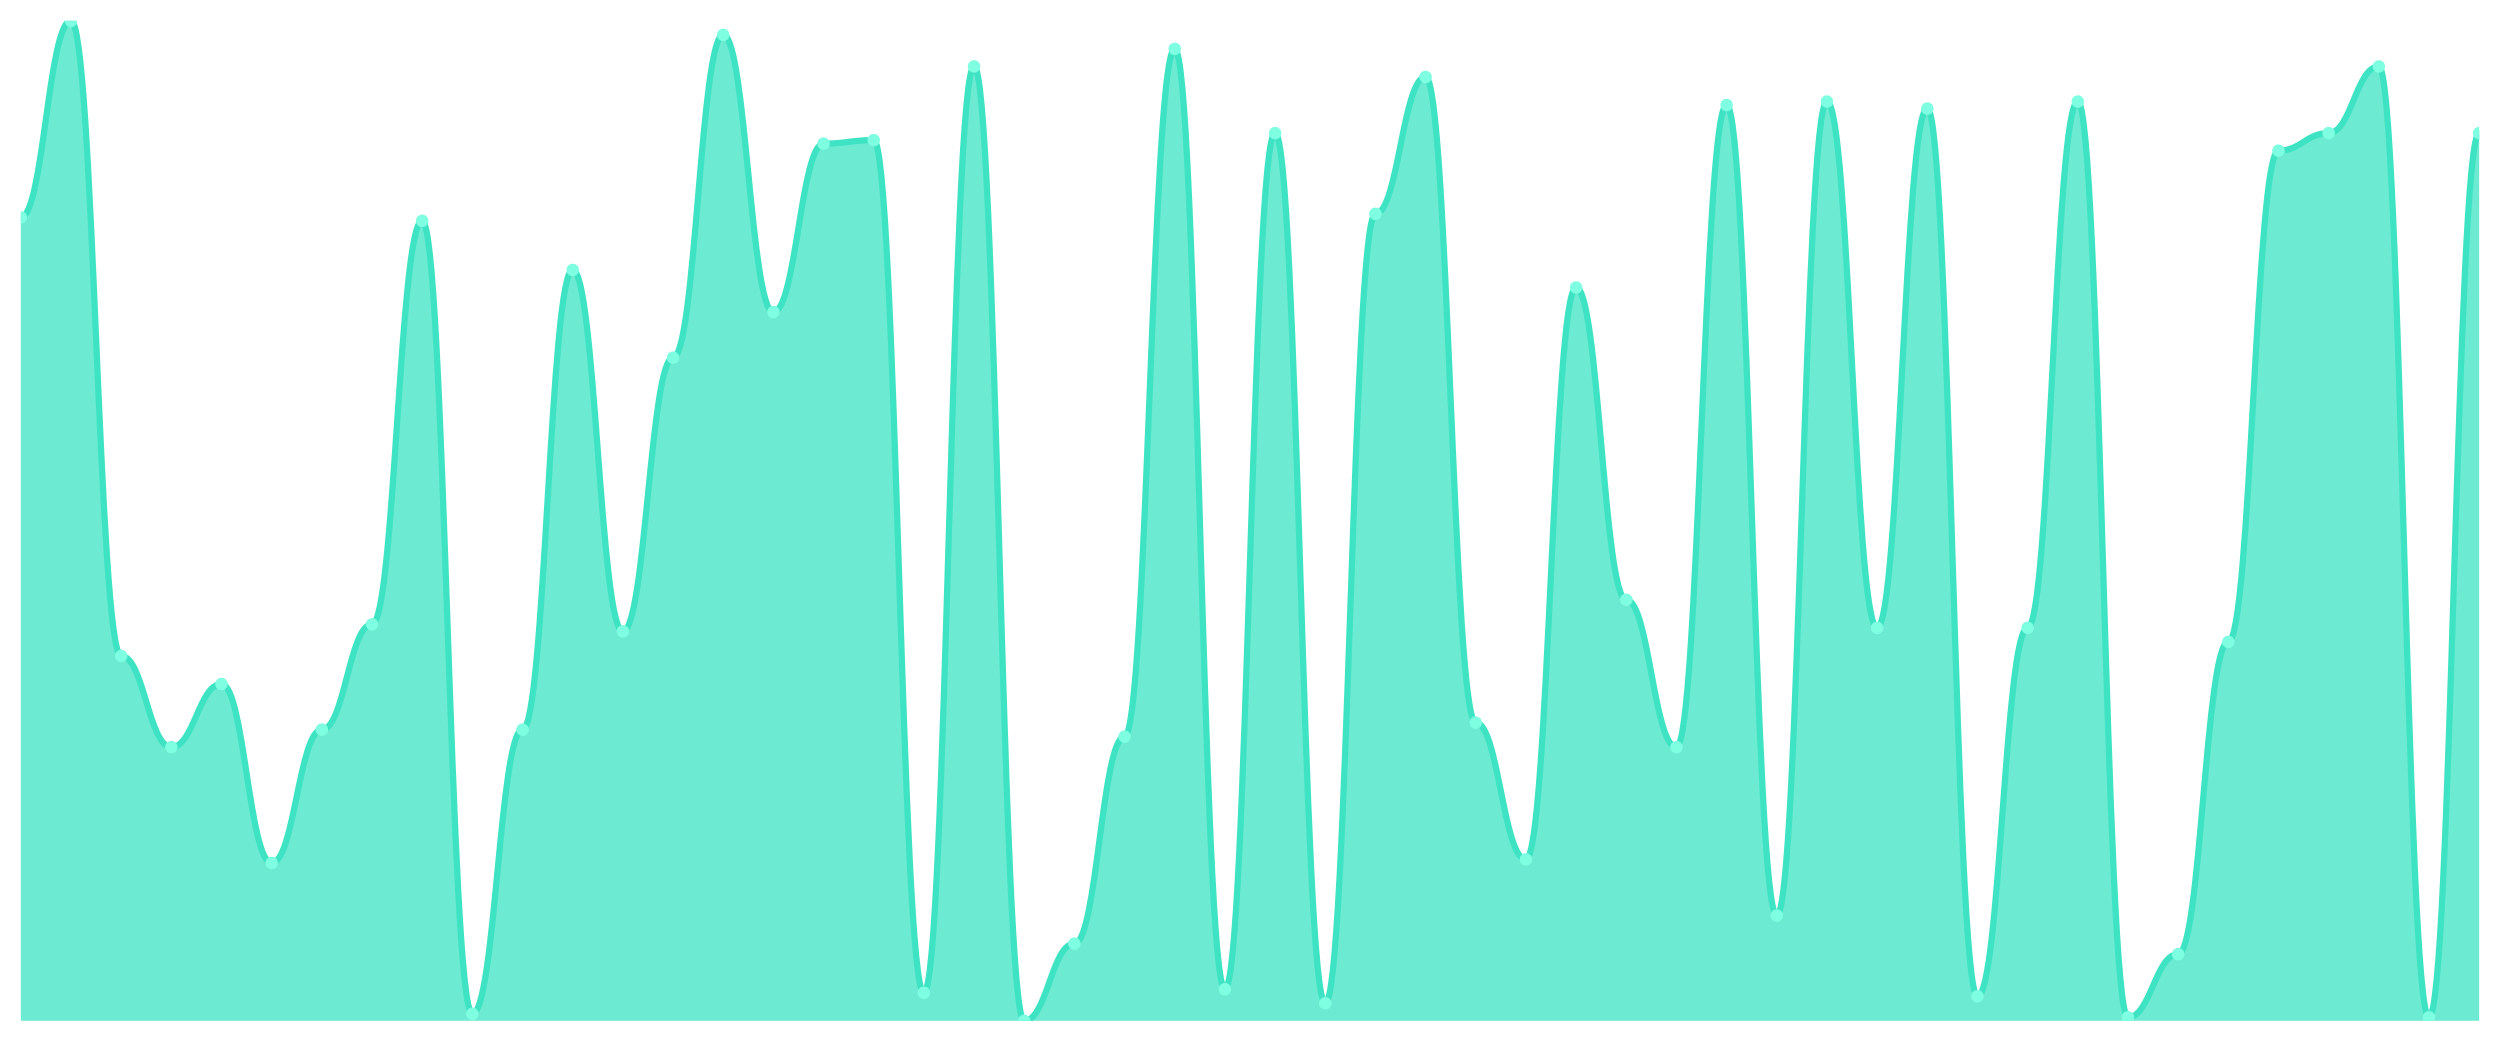
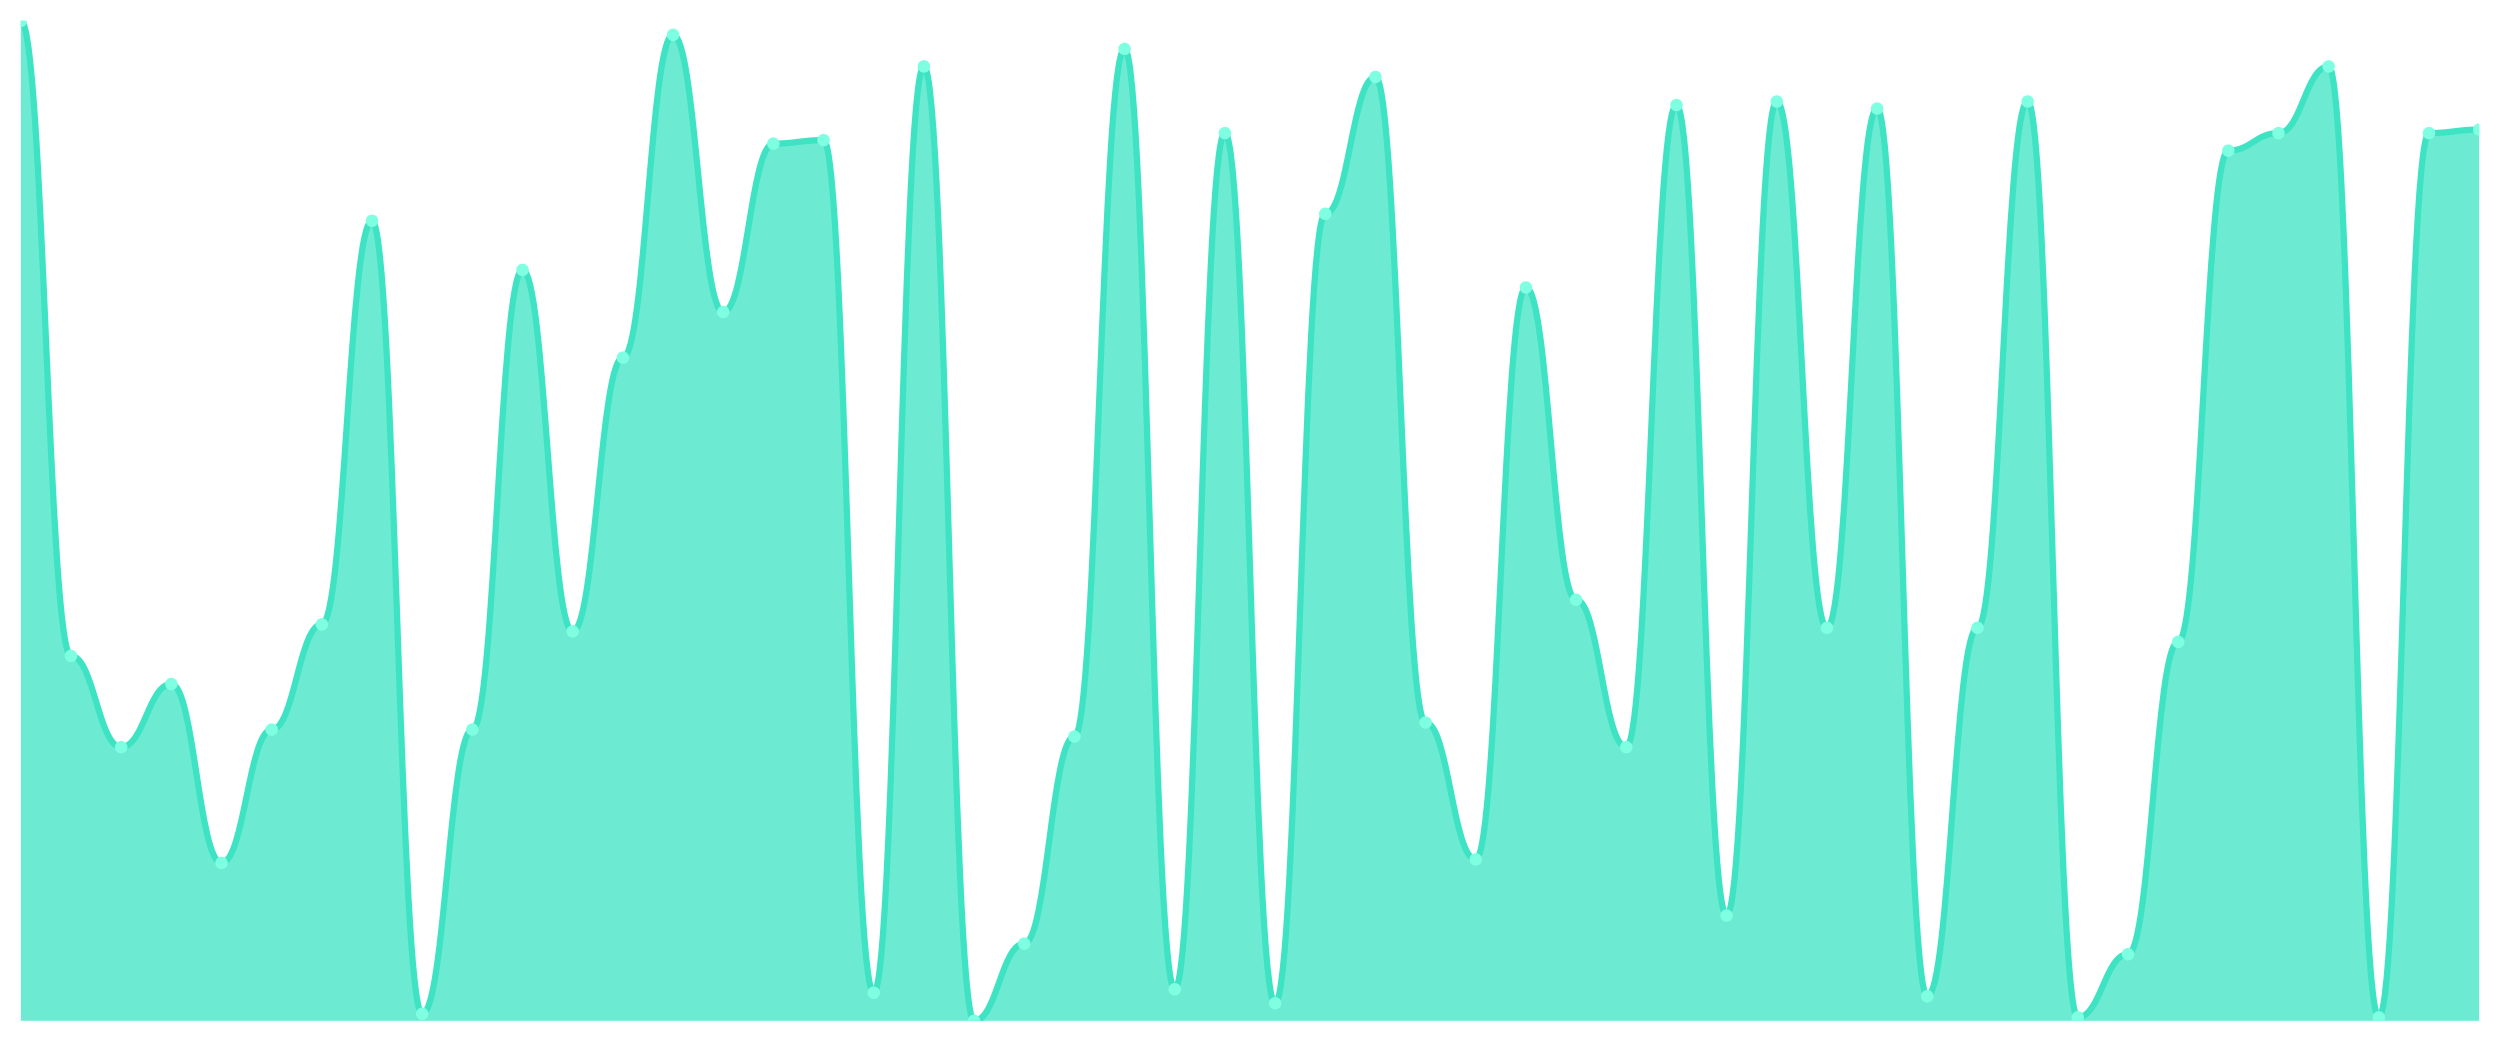
<svg xmlns="http://www.w3.org/2000/svg" viewBox="0 0 1200 500" width="1200" height="500">
  <defs>
    <clipPath id="c">
      <rect x="10" y="10" width="1180" height="480" />
    </clipPath>
  </defs>
  <rect width="1200" height="500" fill="none" />
  <g clip-path="url(#c)">
-     <path d="M 10,490 L 10,104.316 C 20.837,104.316 23.245,10 34.082,10 C 44.918,10 47.327,314.842 58.163,314.842 C 69,314.842 71.408,358.632 82.245,358.632 C 93.082,358.632 95.49,328.316 106.327,328.316 C 117.163,328.316 119.571,414.211 130.408,414.211 C 141.245,414.211 143.653,350.211 154.49,350.211 C 165.327,350.211 167.735,299.684 178.571,299.684 C 189.408,299.684 191.816,106 202.653,106 C 213.49,106 215.898,486.632 226.735,486.632 C 237.571,486.632 239.98,350.211 250.816,350.211 C 261.653,350.211 264.061,129.579 274.898,129.579 C 285.735,129.579 288.143,303.053 298.98,303.053 C 309.816,303.053 312.224,171.684 323.061,171.684 C 333.898,171.684 336.306,16.737 347.143,16.737 C 357.98,16.737 360.388,149.789 371.224,149.789 C 382.061,149.789 384.469,68.947 395.306,68.947 C 406.143,68.947 408.551,67.263 419.388,67.263 C 430.224,67.263 432.633,476.526 443.469,476.526 C 454.306,476.526 456.714,31.895 467.551,31.895 C 478.388,31.895 480.796,490 491.633,490 C 502.469,490 504.878,452.947 515.714,452.947 C 526.551,452.947 528.959,353.579 539.796,353.579 C 550.633,353.579 553.041,23.474 563.878,23.474 C 574.714,23.474 577.122,474.842 587.959,474.842 C 598.796,474.842 601.204,63.895 612.041,63.895 C 622.878,63.895 625.286,481.579 636.122,481.579 C 646.959,481.579 649.367,102.632 660.204,102.632 C 671.041,102.632 673.449,36.947 684.286,36.947 C 695.122,36.947 697.531,346.842 708.367,346.842 C 719.204,346.842 721.612,412.526 732.449,412.526 C 743.286,412.526 745.694,138 756.531,138 C 767.367,138 769.776,287.895 780.612,287.895 C 791.449,287.895 793.857,358.632 804.694,358.632 C 815.531,358.632 817.939,50.421 828.776,50.421 C 839.612,50.421 842.02,439.474 852.857,439.474 C 863.694,439.474 866.102,48.737 876.939,48.737 C 887.776,48.737 890.184,301.368 901.02,301.368 C 911.857,301.368 914.265,52.105 925.102,52.105 C 935.939,52.105 938.347,478.211 949.184,478.211 C 960.02,478.211 962.429,301.368 973.265,301.368 C 984.102,301.368 986.51,48.737 997.347,48.737 C 1008.184,48.737 1010.592,488.316 1021.429,488.316 C 1032.265,488.316 1034.673,458 1045.51,458 C 1056.347,458 1058.755,308.105 1069.592,308.105 C 1080.429,308.105 1082.837,72.316 1093.673,72.316 C 1104.51,72.316 1106.918,63.895 1117.755,63.895 C 1128.592,63.895 1131,31.895 1141.837,31.895 C 1152.673,31.895 1155.082,488.316 1165.918,488.316 C 1176.755,488.316 1179.163,63.895 1190,63.895 L 1190,490 Z" fill="rgba(61,227,195,0.75)" />
-     <path d="M 10,104.316 C 20.837,104.316 23.245,10 34.082,10 C 44.918,10 47.327,314.842 58.163,314.842 C 69,314.842 71.408,358.632 82.245,358.632 C 93.082,358.632 95.49,328.316 106.327,328.316 C 117.163,328.316 119.571,414.211 130.408,414.211 C 141.245,414.211 143.653,350.211 154.49,350.211 C 165.327,350.211 167.735,299.684 178.571,299.684 C 189.408,299.684 191.816,106 202.653,106 C 213.49,106 215.898,486.632 226.735,486.632 C 237.571,486.632 239.98,350.211 250.816,350.211 C 261.653,350.211 264.061,129.579 274.898,129.579 C 285.735,129.579 288.143,303.053 298.98,303.053 C 309.816,303.053 312.224,171.684 323.061,171.684 C 333.898,171.684 336.306,16.737 347.143,16.737 C 357.98,16.737 360.388,149.789 371.224,149.789 C 382.061,149.789 384.469,68.947 395.306,68.947 C 406.143,68.947 408.551,67.263 419.388,67.263 C 430.224,67.263 432.633,476.526 443.469,476.526 C 454.306,476.526 456.714,31.895 467.551,31.895 C 478.388,31.895 480.796,490 491.633,490 C 502.469,490 504.878,452.947 515.714,452.947 C 526.551,452.947 528.959,353.579 539.796,353.579 C 550.633,353.579 553.041,23.474 563.878,23.474 C 574.714,23.474 577.122,474.842 587.959,474.842 C 598.796,474.842 601.204,63.895 612.041,63.895 C 622.878,63.895 625.286,481.579 636.122,481.579 C 646.959,481.579 649.367,102.632 660.204,102.632 C 671.041,102.632 673.449,36.947 684.286,36.947 C 695.122,36.947 697.531,346.842 708.367,346.842 C 719.204,346.842 721.612,412.526 732.449,412.526 C 743.286,412.526 745.694,138 756.531,138 C 767.367,138 769.776,287.895 780.612,287.895 C 791.449,287.895 793.857,358.632 804.694,358.632 C 815.531,358.632 817.939,50.421 828.776,50.421 C 839.612,50.421 842.02,439.474 852.857,439.474 C 863.694,439.474 866.102,48.737 876.939,48.737 C 887.776,48.737 890.184,301.368 901.02,301.368 C 911.857,301.368 914.265,52.105 925.102,52.105 C 935.939,52.105 938.347,478.211 949.184,478.211 C 960.02,478.211 962.429,301.368 973.265,301.368 C 984.102,301.368 986.51,48.737 997.347,48.737 C 1008.184,48.737 1010.592,488.316 1021.429,488.316 C 1032.265,488.316 1034.673,458 1045.51,458 C 1056.347,458 1058.755,308.105 1069.592,308.105 C 1080.429,308.105 1082.837,72.316 1093.673,72.316 C 1104.51,72.316 1106.918,63.895 1117.755,63.895 C 1128.592,63.895 1131,31.895 1141.837,31.895 C 1152.673,31.895 1155.082,488.316 1165.918,488.316 C 1176.755,488.316 1179.163,63.895 1190,63.895" fill="none" stroke="#3de3c3" stroke-width="3" stroke-linecap="round" stroke-linejoin="round" />
-     <circle cx="10" cy="104.316" r="3" fill="#7fffe1" />
-     <circle cx="34.082" cy="10" r="3" fill="#7fffe1" />
-     <circle cx="58.163" cy="314.842" r="3" fill="#7fffe1" />
-     <circle cx="82.245" cy="358.632" r="3" fill="#7fffe1" />
-     <circle cx="106.327" cy="328.316" r="3" fill="#7fffe1" />
-     <circle cx="130.408" cy="414.211" r="3" fill="#7fffe1" />
-     <circle cx="154.49" cy="350.211" r="3" fill="#7fffe1" />
-     <circle cx="178.571" cy="299.684" r="3" fill="#7fffe1" />
-     <circle cx="202.653" cy="106" r="3" fill="#7fffe1" />
-     <circle cx="226.735" cy="486.632" r="3" fill="#7fffe1" />
-     <circle cx="250.816" cy="350.211" r="3" fill="#7fffe1" />
-     <circle cx="274.898" cy="129.579" r="3" fill="#7fffe1" />
-     <circle cx="298.98" cy="303.053" r="3" fill="#7fffe1" />
-     <circle cx="323.061" cy="171.684" r="3" fill="#7fffe1" />
-     <circle cx="347.143" cy="16.737" r="3" fill="#7fffe1" />
-     <circle cx="371.224" cy="149.789" r="3" fill="#7fffe1" />
-     <circle cx="395.306" cy="68.947" r="3" fill="#7fffe1" />
-     <circle cx="419.388" cy="67.263" r="3" fill="#7fffe1" />
-     <circle cx="443.469" cy="476.526" r="3" fill="#7fffe1" />
-     <circle cx="467.551" cy="31.895" r="3" fill="#7fffe1" />
-     <circle cx="491.633" cy="490" r="3" fill="#7fffe1" />
-     <circle cx="515.714" cy="452.947" r="3" fill="#7fffe1" />
-     <circle cx="539.796" cy="353.579" r="3" fill="#7fffe1" />
-     <circle cx="563.878" cy="23.474" r="3" fill="#7fffe1" />
-     <circle cx="587.959" cy="474.842" r="3" fill="#7fffe1" />
-     <circle cx="612.041" cy="63.895" r="3" fill="#7fffe1" />
-     <circle cx="636.122" cy="481.579" r="3" fill="#7fffe1" />
-     <circle cx="660.204" cy="102.632" r="3" fill="#7fffe1" />
-     <circle cx="684.286" cy="36.947" r="3" fill="#7fffe1" />
-     <circle cx="708.367" cy="346.842" r="3" fill="#7fffe1" />
-     <circle cx="732.449" cy="412.526" r="3" fill="#7fffe1" />
-     <circle cx="756.531" cy="138" r="3" fill="#7fffe1" />
-     <circle cx="780.612" cy="287.895" r="3" fill="#7fffe1" />
-     <circle cx="804.694" cy="358.632" r="3" fill="#7fffe1" />
-     <circle cx="828.776" cy="50.421" r="3" fill="#7fffe1" />
-     <circle cx="852.857" cy="439.474" r="3" fill="#7fffe1" />
-     <circle cx="876.939" cy="48.737" r="3" fill="#7fffe1" />
-     <circle cx="901.02" cy="301.368" r="3" fill="#7fffe1" />
-     <circle cx="925.102" cy="52.105" r="3" fill="#7fffe1" />
-     <circle cx="949.184" cy="478.211" r="3" fill="#7fffe1" />
-     <circle cx="973.265" cy="301.368" r="3" fill="#7fffe1" />
-     <circle cx="997.347" cy="48.737" r="3" fill="#7fffe1" />
-     <circle cx="1021.429" cy="488.316" r="3" fill="#7fffe1" />
-     <circle cx="1045.51" cy="458" r="3" fill="#7fffe1" />
-     <circle cx="1069.592" cy="308.105" r="3" fill="#7fffe1" />
-     <circle cx="1093.673" cy="72.316" r="3" fill="#7fffe1" />
-     <circle cx="1117.755" cy="63.895" r="3" fill="#7fffe1" />
-     <circle cx="1141.837" cy="31.895" r="3" fill="#7fffe1" />
-     <circle cx="1165.918" cy="488.316" r="3" fill="#7fffe1" />
-     <circle cx="1190" cy="63.895" r="3" fill="#7fffe1" />
+     <path d="M 10,490 L 10,10 C 20.837,10 23.245,314.842 34.082,314.842 C 44.918,314.842 47.327,358.632 58.163,358.632 C 69,358.632 71.408,328.316 82.245,328.316 C 93.082,328.316 95.49,414.211 106.327,414.211 C 117.163,414.211 119.571,350.211 130.408,350.211 C 141.245,350.211 143.653,299.684 154.49,299.684 C 165.327,299.684 167.735,106 178.571,106 C 189.408,106 191.816,486.632 202.653,486.632 C 213.49,486.632 215.898,350.211 226.735,350.211 C 237.571,350.211 239.98,129.579 250.816,129.579 C 261.653,129.579 264.061,303.053 274.898,303.053 C 285.735,303.053 288.143,171.684 298.98,171.684 C 309.816,171.684 312.224,16.737 323.061,16.737 C 333.898,16.737 336.306,149.789 347.143,149.789 C 357.98,149.789 360.388,68.947 371.224,68.947 C 382.061,68.947 384.469,67.263 395.306,67.263 C 406.143,67.263 408.551,476.526 419.388,476.526 C 430.224,476.526 432.633,31.895 443.469,31.895 C 454.306,31.895 456.714,490 467.551,490 C 478.388,490 480.796,452.947 491.633,452.947 C 502.469,452.947 504.878,353.579 515.714,353.579 C 526.551,353.579 528.959,23.474 539.796,23.474 C 550.633,23.474 553.041,474.842 563.878,474.842 C 574.714,474.842 577.122,63.895 587.959,63.895 C 598.796,63.895 601.204,481.579 612.041,481.579 C 622.878,481.579 625.286,102.632 636.122,102.632 C 646.959,102.632 649.367,36.947 660.204,36.947 C 671.041,36.947 673.449,346.842 684.286,346.842 C 695.122,346.842 697.531,412.526 708.367,412.526 C 719.204,412.526 721.612,138 732.449,138 C 743.286,138 745.694,287.895 756.531,287.895 C 767.367,287.895 769.776,358.632 780.612,358.632 C 791.449,358.632 793.857,50.421 804.694,50.421 C 815.531,50.421 817.939,439.474 828.776,439.474 C 839.612,439.474 842.02,48.737 852.857,48.737 C 863.694,48.737 866.102,301.368 876.939,301.368 C 887.776,301.368 890.184,52.105 901.02,52.105 C 911.857,52.105 914.265,478.211 925.102,478.211 C 935.939,478.211 938.347,301.368 949.184,301.368 C 960.02,301.368 962.429,48.737 973.265,48.737 C 984.102,48.737 986.51,488.316 997.347,488.316 C 1008.184,488.316 1010.592,458 1021.429,458 C 1032.265,458 1034.673,308.105 1045.51,308.105 C 1056.347,308.105 1058.755,72.316 1069.592,72.316 C 1080.429,72.316 1082.837,63.895 1093.673,63.895 C 1104.51,63.895 1106.918,31.895 1117.755,31.895 C 1128.592,31.895 1131,488.316 1141.837,488.316 C 1152.673,488.316 1155.082,63.895 1165.918,63.895 C 1176.755,63.895 1179.163,62.211 1190,62.211 L 1190,490 Z" fill="rgba(61,227,195,0.75)" />
+     <path d="M 10,10 C 20.837,10 23.245,314.842 34.082,314.842 C 44.918,314.842 47.327,358.632 58.163,358.632 C 69,358.632 71.408,328.316 82.245,328.316 C 93.082,328.316 95.49,414.211 106.327,414.211 C 117.163,414.211 119.571,350.211 130.408,350.211 C 141.245,350.211 143.653,299.684 154.49,299.684 C 165.327,299.684 167.735,106 178.571,106 C 189.408,106 191.816,486.632 202.653,486.632 C 213.49,486.632 215.898,350.211 226.735,350.211 C 237.571,350.211 239.98,129.579 250.816,129.579 C 261.653,129.579 264.061,303.053 274.898,303.053 C 285.735,303.053 288.143,171.684 298.98,171.684 C 309.816,171.684 312.224,16.737 323.061,16.737 C 333.898,16.737 336.306,149.789 347.143,149.789 C 357.98,149.789 360.388,68.947 371.224,68.947 C 382.061,68.947 384.469,67.263 395.306,67.263 C 406.143,67.263 408.551,476.526 419.388,476.526 C 430.224,476.526 432.633,31.895 443.469,31.895 C 454.306,31.895 456.714,490 467.551,490 C 478.388,490 480.796,452.947 491.633,452.947 C 502.469,452.947 504.878,353.579 515.714,353.579 C 526.551,353.579 528.959,23.474 539.796,23.474 C 550.633,23.474 553.041,474.842 563.878,474.842 C 574.714,474.842 577.122,63.895 587.959,63.895 C 598.796,63.895 601.204,481.579 612.041,481.579 C 622.878,481.579 625.286,102.632 636.122,102.632 C 646.959,102.632 649.367,36.947 660.204,36.947 C 671.041,36.947 673.449,346.842 684.286,346.842 C 695.122,346.842 697.531,412.526 708.367,412.526 C 719.204,412.526 721.612,138 732.449,138 C 743.286,138 745.694,287.895 756.531,287.895 C 767.367,287.895 769.776,358.632 780.612,358.632 C 791.449,358.632 793.857,50.421 804.694,50.421 C 815.531,50.421 817.939,439.474 828.776,439.474 C 839.612,439.474 842.02,48.737 852.857,48.737 C 863.694,48.737 866.102,301.368 876.939,301.368 C 887.776,301.368 890.184,52.105 901.02,52.105 C 911.857,52.105 914.265,478.211 925.102,478.211 C 935.939,478.211 938.347,301.368 949.184,301.368 C 960.02,301.368 962.429,48.737 973.265,48.737 C 984.102,48.737 986.51,488.316 997.347,488.316 C 1008.184,488.316 1010.592,458 1021.429,458 C 1032.265,458 1034.673,308.105 1045.51,308.105 C 1056.347,308.105 1058.755,72.316 1069.592,72.316 C 1080.429,72.316 1082.837,63.895 1093.673,63.895 C 1104.51,63.895 1106.918,31.895 1117.755,31.895 C 1128.592,31.895 1131,488.316 1141.837,488.316 C 1152.673,488.316 1155.082,63.895 1165.918,63.895 C 1176.755,63.895 1179.163,62.211 1190,62.211" fill="none" stroke="#3de3c3" stroke-width="3" stroke-linecap="round" stroke-linejoin="round" />
+     <circle cx="10" cy="10" r="3" fill="#7fffe1" />
+     <circle cx="34.082" cy="314.842" r="3" fill="#7fffe1" />
+     <circle cx="58.163" cy="358.632" r="3" fill="#7fffe1" />
+     <circle cx="82.245" cy="328.316" r="3" fill="#7fffe1" />
+     <circle cx="106.327" cy="414.211" r="3" fill="#7fffe1" />
+     <circle cx="130.408" cy="350.211" r="3" fill="#7fffe1" />
+     <circle cx="154.49" cy="299.684" r="3" fill="#7fffe1" />
+     <circle cx="178.571" cy="106" r="3" fill="#7fffe1" />
+     <circle cx="202.653" cy="486.632" r="3" fill="#7fffe1" />
+     <circle cx="226.735" cy="350.211" r="3" fill="#7fffe1" />
+     <circle cx="250.816" cy="129.579" r="3" fill="#7fffe1" />
+     <circle cx="274.898" cy="303.053" r="3" fill="#7fffe1" />
+     <circle cx="298.98" cy="171.684" r="3" fill="#7fffe1" />
+     <circle cx="323.061" cy="16.737" r="3" fill="#7fffe1" />
+     <circle cx="347.143" cy="149.789" r="3" fill="#7fffe1" />
+     <circle cx="371.224" cy="68.947" r="3" fill="#7fffe1" />
+     <circle cx="395.306" cy="67.263" r="3" fill="#7fffe1" />
+     <circle cx="419.388" cy="476.526" r="3" fill="#7fffe1" />
+     <circle cx="443.469" cy="31.895" r="3" fill="#7fffe1" />
+     <circle cx="467.551" cy="490" r="3" fill="#7fffe1" />
+     <circle cx="491.633" cy="452.947" r="3" fill="#7fffe1" />
+     <circle cx="515.714" cy="353.579" r="3" fill="#7fffe1" />
+     <circle cx="539.796" cy="23.474" r="3" fill="#7fffe1" />
+     <circle cx="563.878" cy="474.842" r="3" fill="#7fffe1" />
+     <circle cx="587.959" cy="63.895" r="3" fill="#7fffe1" />
+     <circle cx="612.041" cy="481.579" r="3" fill="#7fffe1" />
+     <circle cx="636.122" cy="102.632" r="3" fill="#7fffe1" />
+     <circle cx="660.204" cy="36.947" r="3" fill="#7fffe1" />
+     <circle cx="684.286" cy="346.842" r="3" fill="#7fffe1" />
+     <circle cx="708.367" cy="412.526" r="3" fill="#7fffe1" />
+     <circle cx="732.449" cy="138" r="3" fill="#7fffe1" />
+     <circle cx="756.531" cy="287.895" r="3" fill="#7fffe1" />
+     <circle cx="780.612" cy="358.632" r="3" fill="#7fffe1" />
+     <circle cx="804.694" cy="50.421" r="3" fill="#7fffe1" />
+     <circle cx="828.776" cy="439.474" r="3" fill="#7fffe1" />
+     <circle cx="852.857" cy="48.737" r="3" fill="#7fffe1" />
+     <circle cx="876.939" cy="301.368" r="3" fill="#7fffe1" />
+     <circle cx="901.02" cy="52.105" r="3" fill="#7fffe1" />
+     <circle cx="925.102" cy="478.211" r="3" fill="#7fffe1" />
+     <circle cx="949.184" cy="301.368" r="3" fill="#7fffe1" />
+     <circle cx="973.265" cy="48.737" r="3" fill="#7fffe1" />
+     <circle cx="997.347" cy="488.316" r="3" fill="#7fffe1" />
+     <circle cx="1021.429" cy="458" r="3" fill="#7fffe1" />
+     <circle cx="1045.51" cy="308.105" r="3" fill="#7fffe1" />
+     <circle cx="1069.592" cy="72.316" r="3" fill="#7fffe1" />
+     <circle cx="1093.673" cy="63.895" r="3" fill="#7fffe1" />
+     <circle cx="1117.755" cy="31.895" r="3" fill="#7fffe1" />
+     <circle cx="1141.837" cy="488.316" r="3" fill="#7fffe1" />
+     <circle cx="1165.918" cy="63.895" r="3" fill="#7fffe1" />
+     <circle cx="1190" cy="62.211" r="3" fill="#7fffe1" />
  </g>
</svg>
